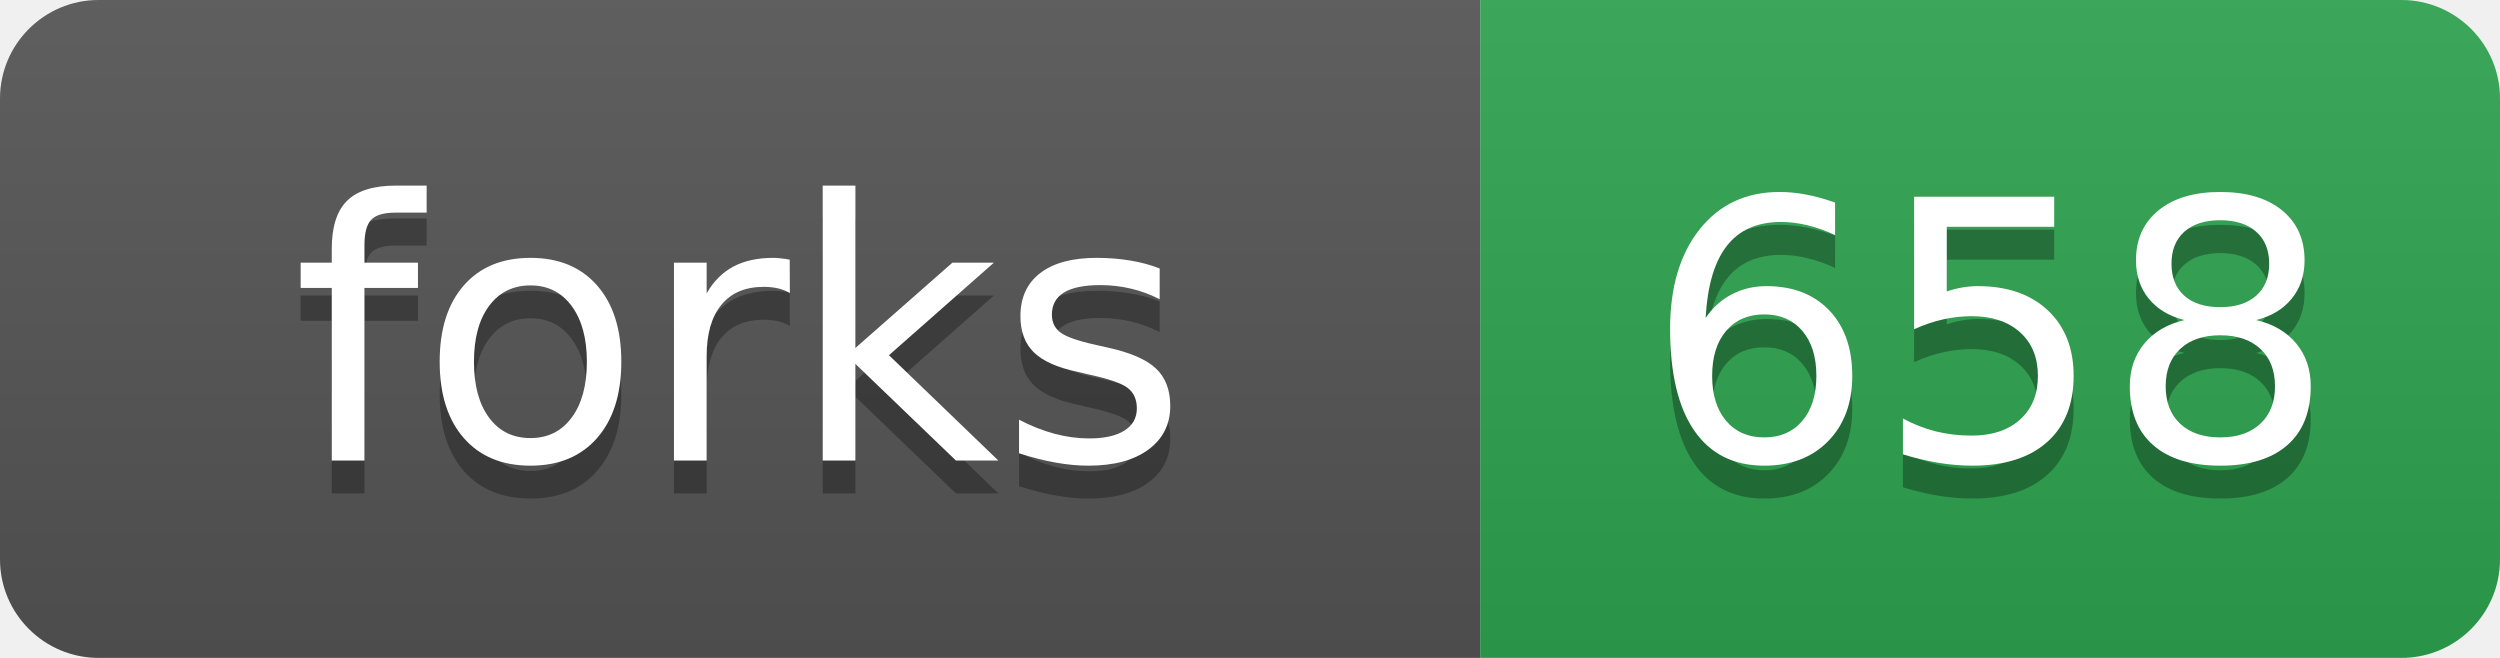
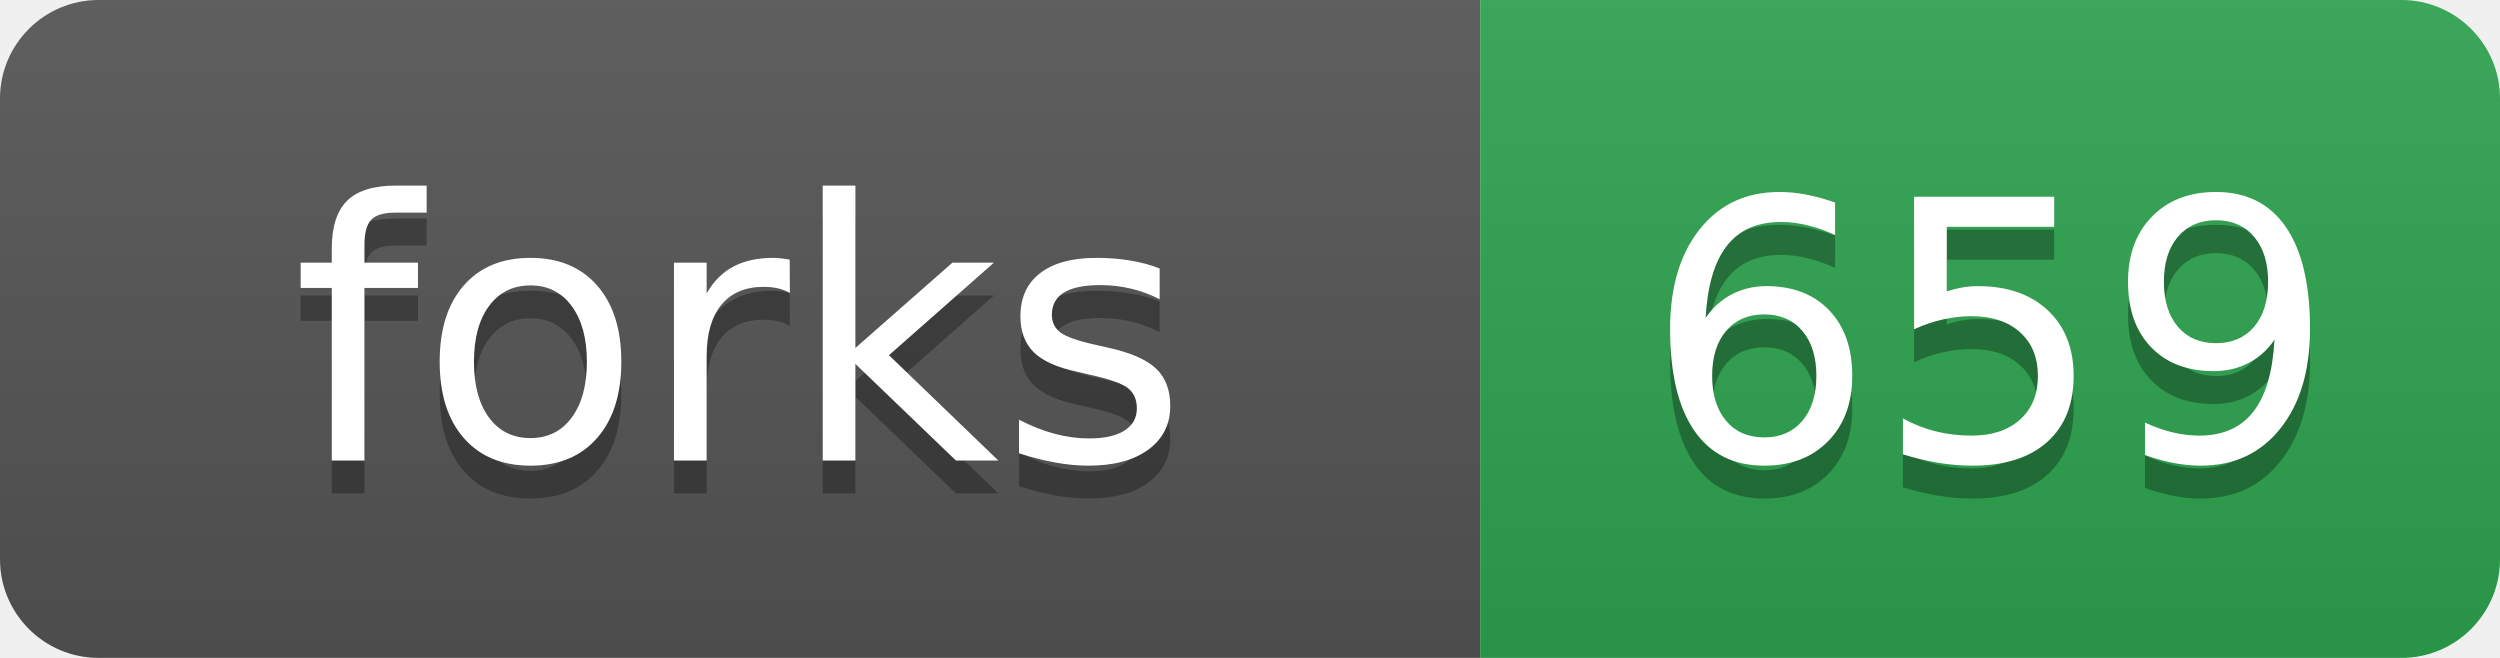
- <svg xmlns="http://www.w3.org/2000/svg" width="76" height="20" role="img" aria-label="forks: 658">
+ <svg xmlns="http://www.w3.org/2000/svg" width="76" height="20" role="img" aria-label="forks: 659">
  <linearGradient id="s" x2="0" y2="100%">
    <stop offset="0" stop-color="#bbb" stop-opacity=".1" />
    <stop offset="1" stop-opacity=".1" />
  </linearGradient>
  <clipPath id="r">
    <rect width="76" height="20" rx="3" fill="#fff" />
  </clipPath>
  <g clip-path="url(#r)">
    <rect width="45" height="20" fill="#555" />
    <rect x="45" width="31" height="20" fill="#2ea44f" />
    <rect width="76" height="20" fill="url(#s)" />
  </g>
  <g fill="#fff" text-anchor="middle" font-family="Verdana,Geneva,DejaVu Sans,sans-serif" text-rendering="geometricPrecision" font-size="110">
    <text aria-hidden="true" x="225" y="150" fill="#010101" fill-opacity=".3" transform="scale(.1)">forks</text>
    <text x="225" y="140" transform="scale(.1)">forks</text>
-     <text aria-hidden="true" x="605" y="150" fill="#010101" fill-opacity=".3" transform="scale(.1)">658</text>
-     <text x="605" y="140" transform="scale(.1)">658</text>
+     <text aria-hidden="true" x="605" y="150" fill="#010101" fill-opacity=".3" transform="scale(.1)">659</text>
+     <text x="605" y="140" transform="scale(.1)">659</text>
  </g>
</svg>
